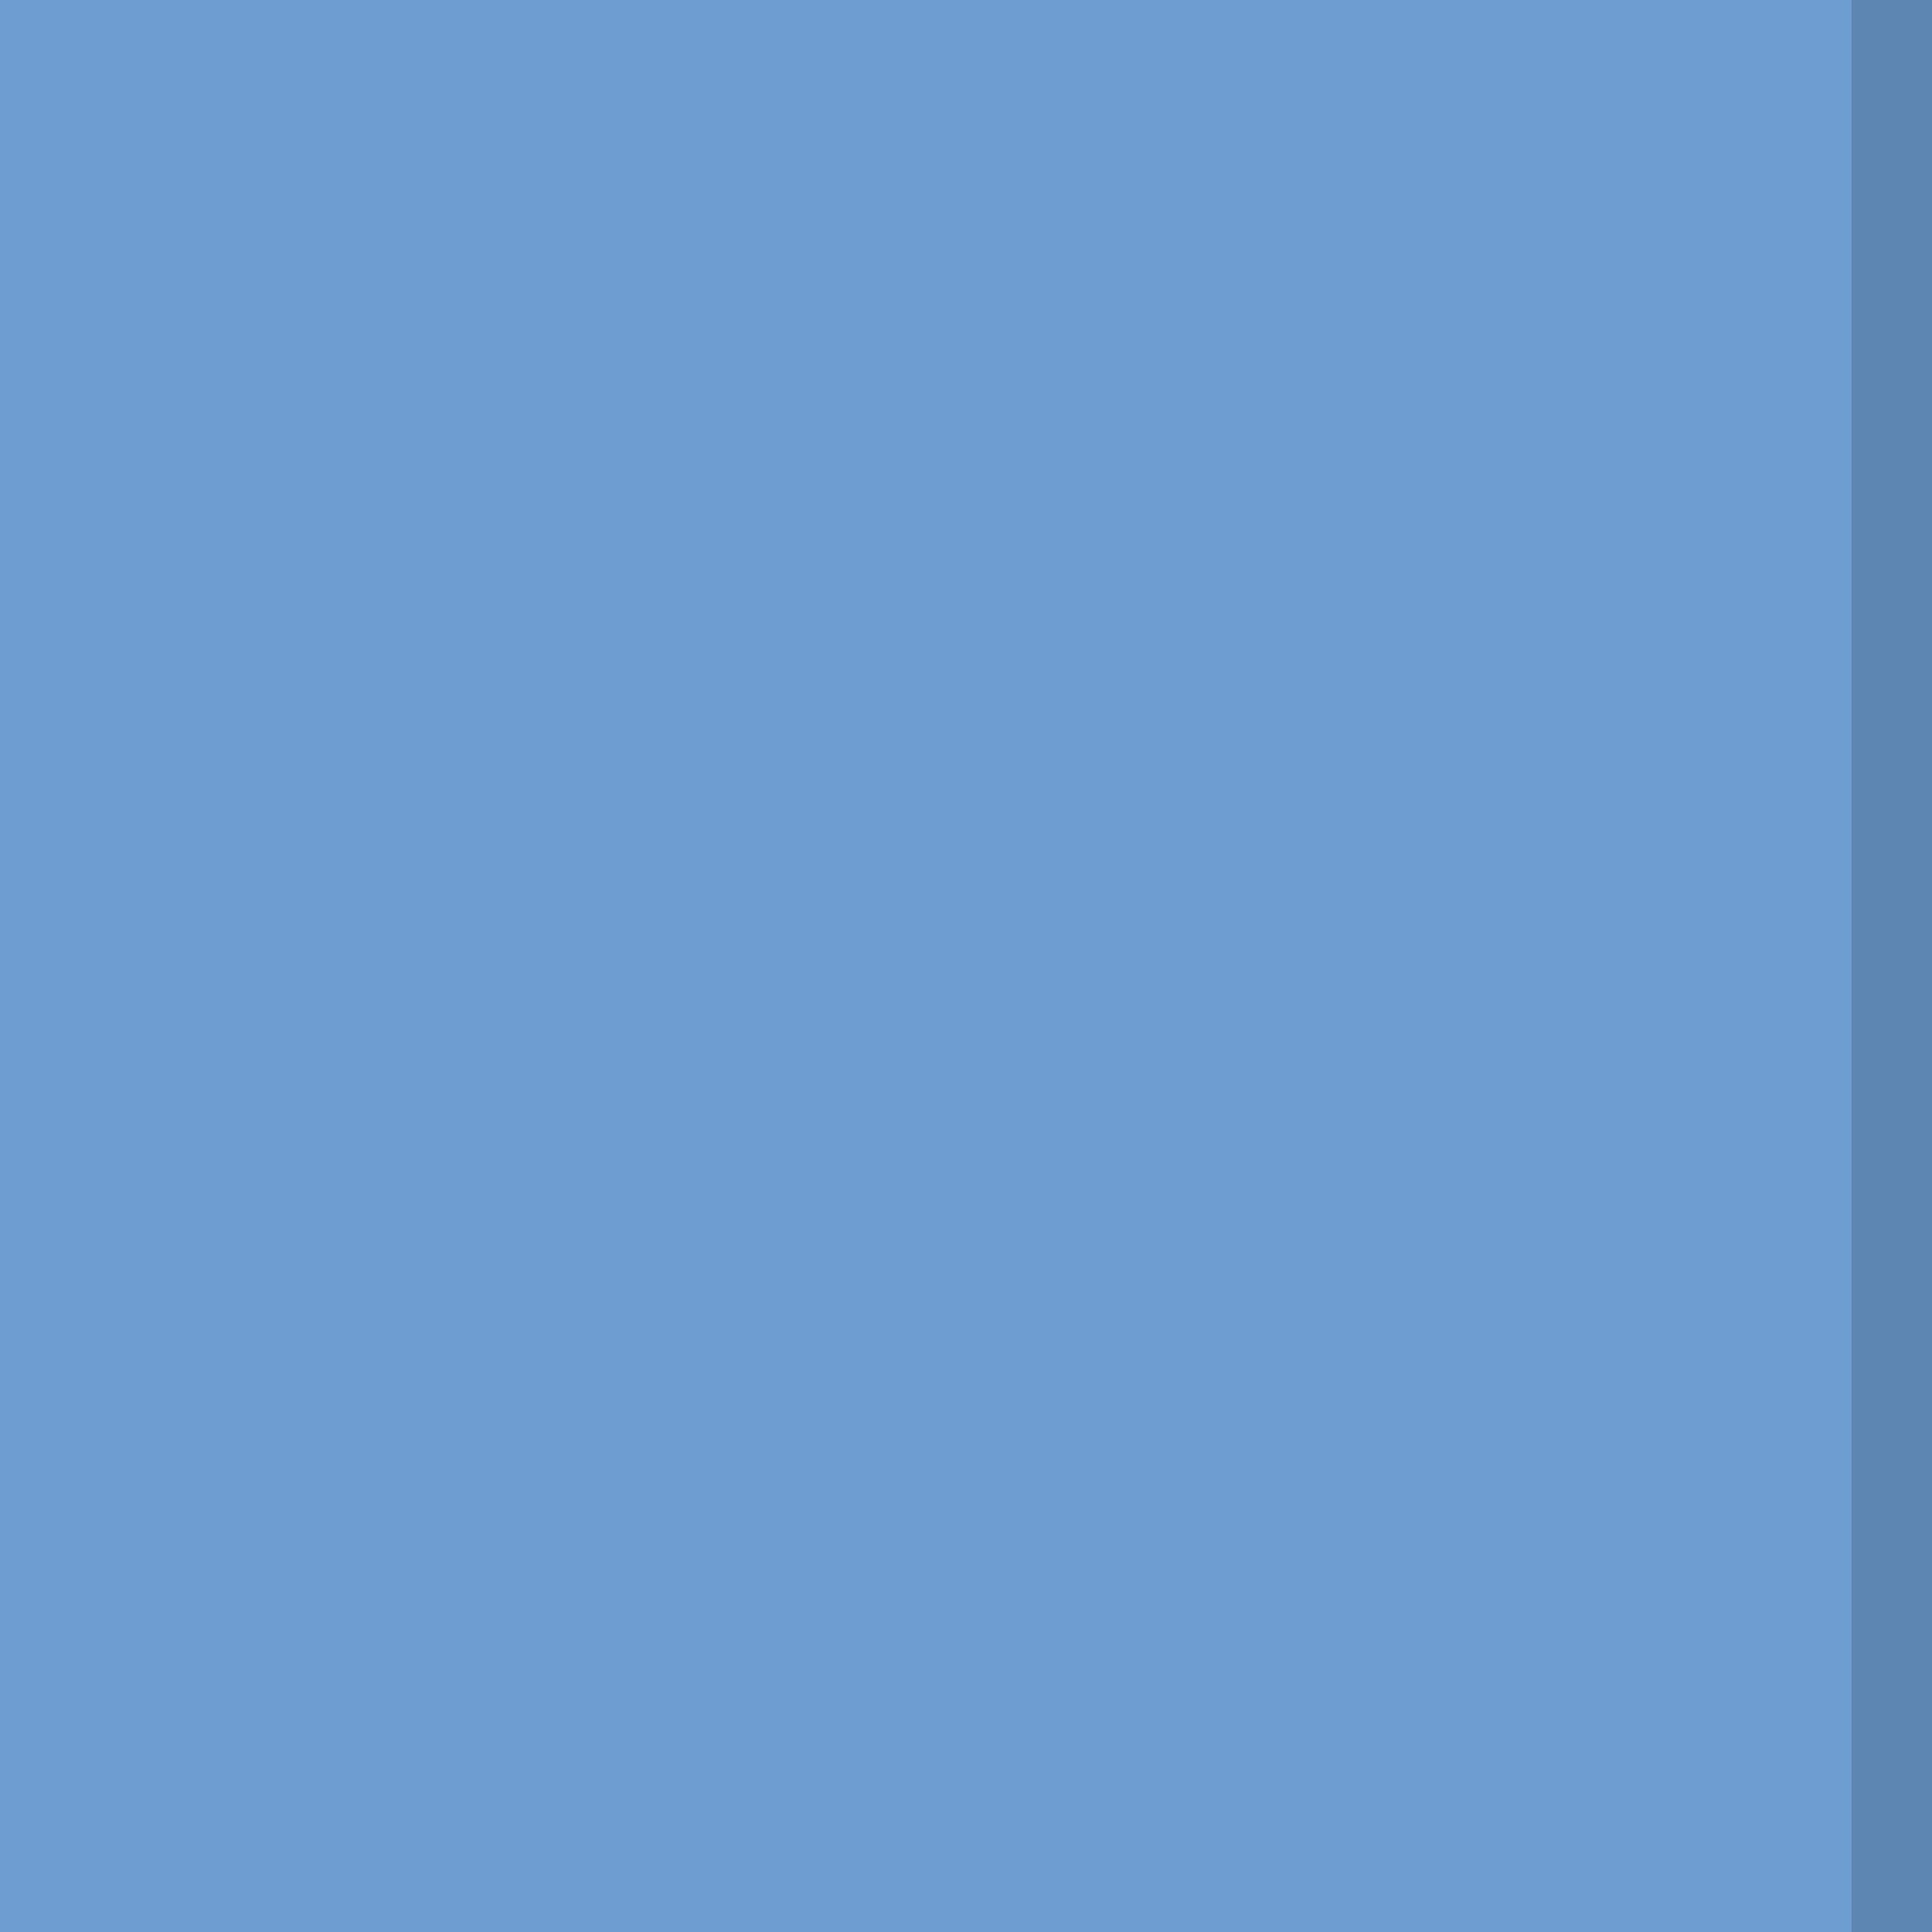
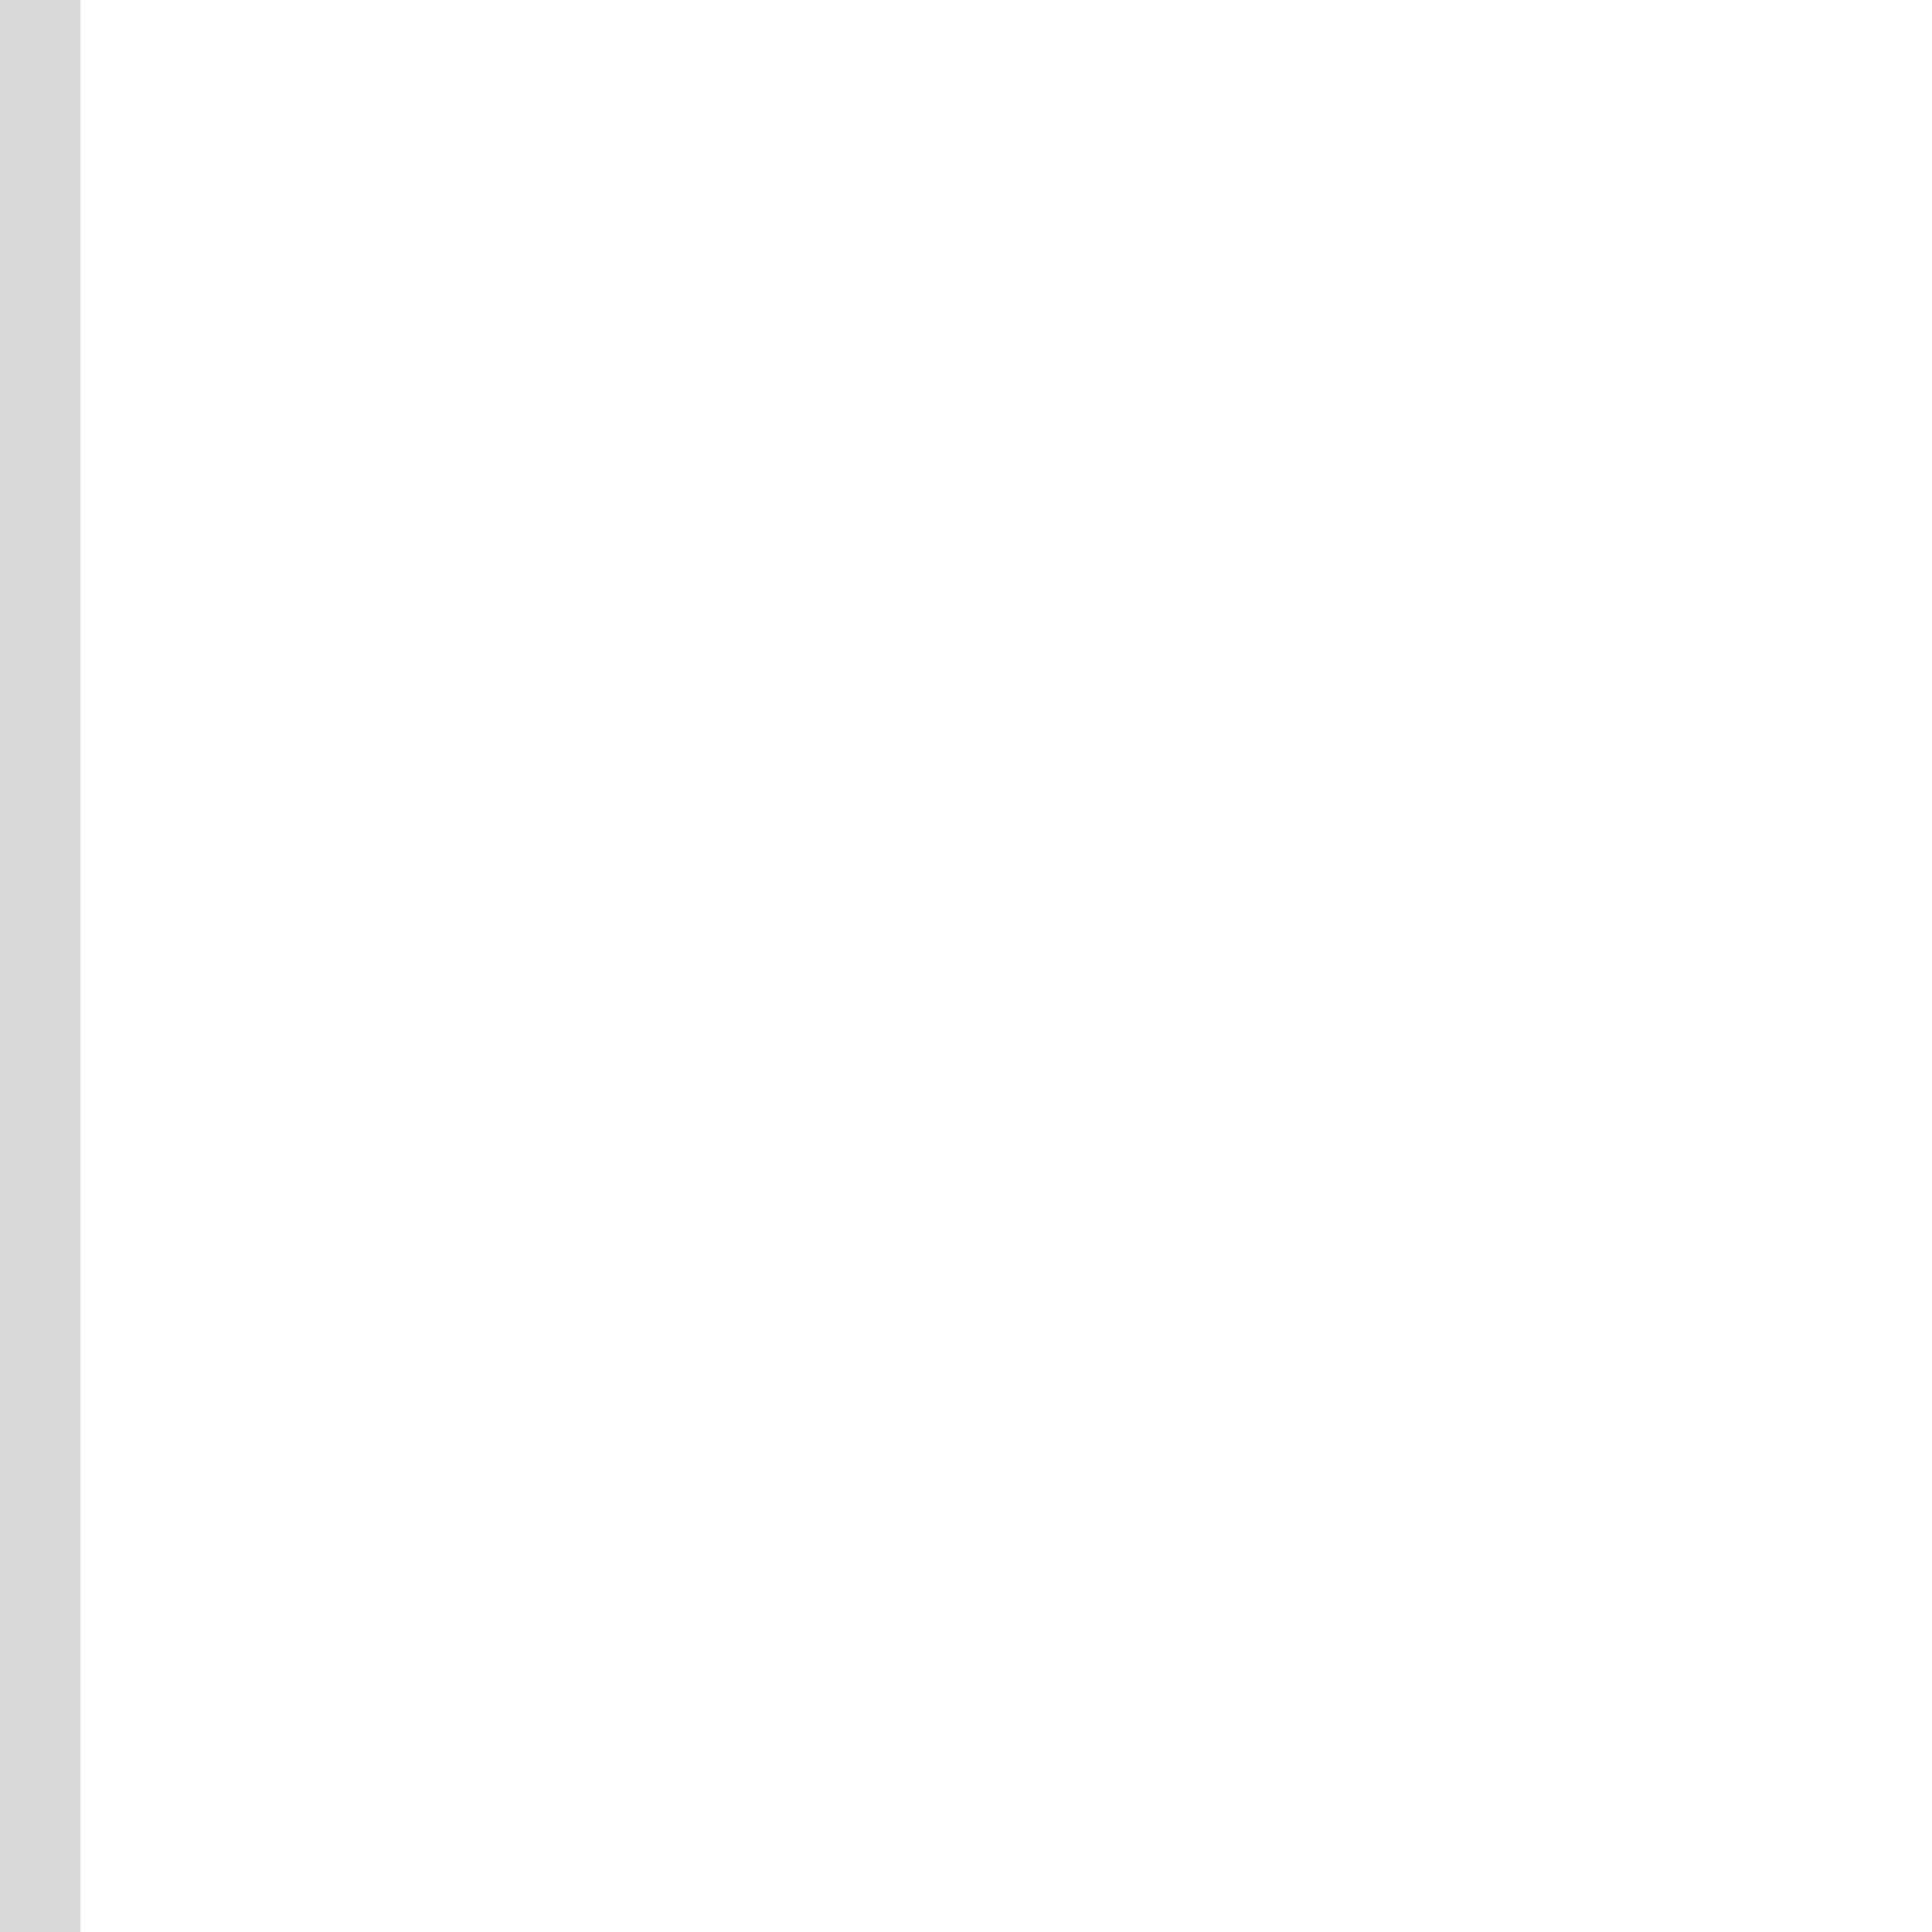
- <svg xmlns="http://www.w3.org/2000/svg" width="24" height="24" enable-background="new" version="1.0">
-   <g transform="translate(0,-276)">
-     <rect transform="scale(1,-1)" y="-300" width="24" height="24" enable-background="new" fill="#4a85c6" opacity=".8" />
-     <rect transform="scale(1,-1)" x="23" y="-300" width="1" height="24" enable-background="new" opacity=".15" />
-   </g>
+ <svg xmlns="http://www.w3.org/2000/svg" width="24" height="24" version="1.0">
+   <rect width="1" height="24" opacity=".15" />
</svg>
